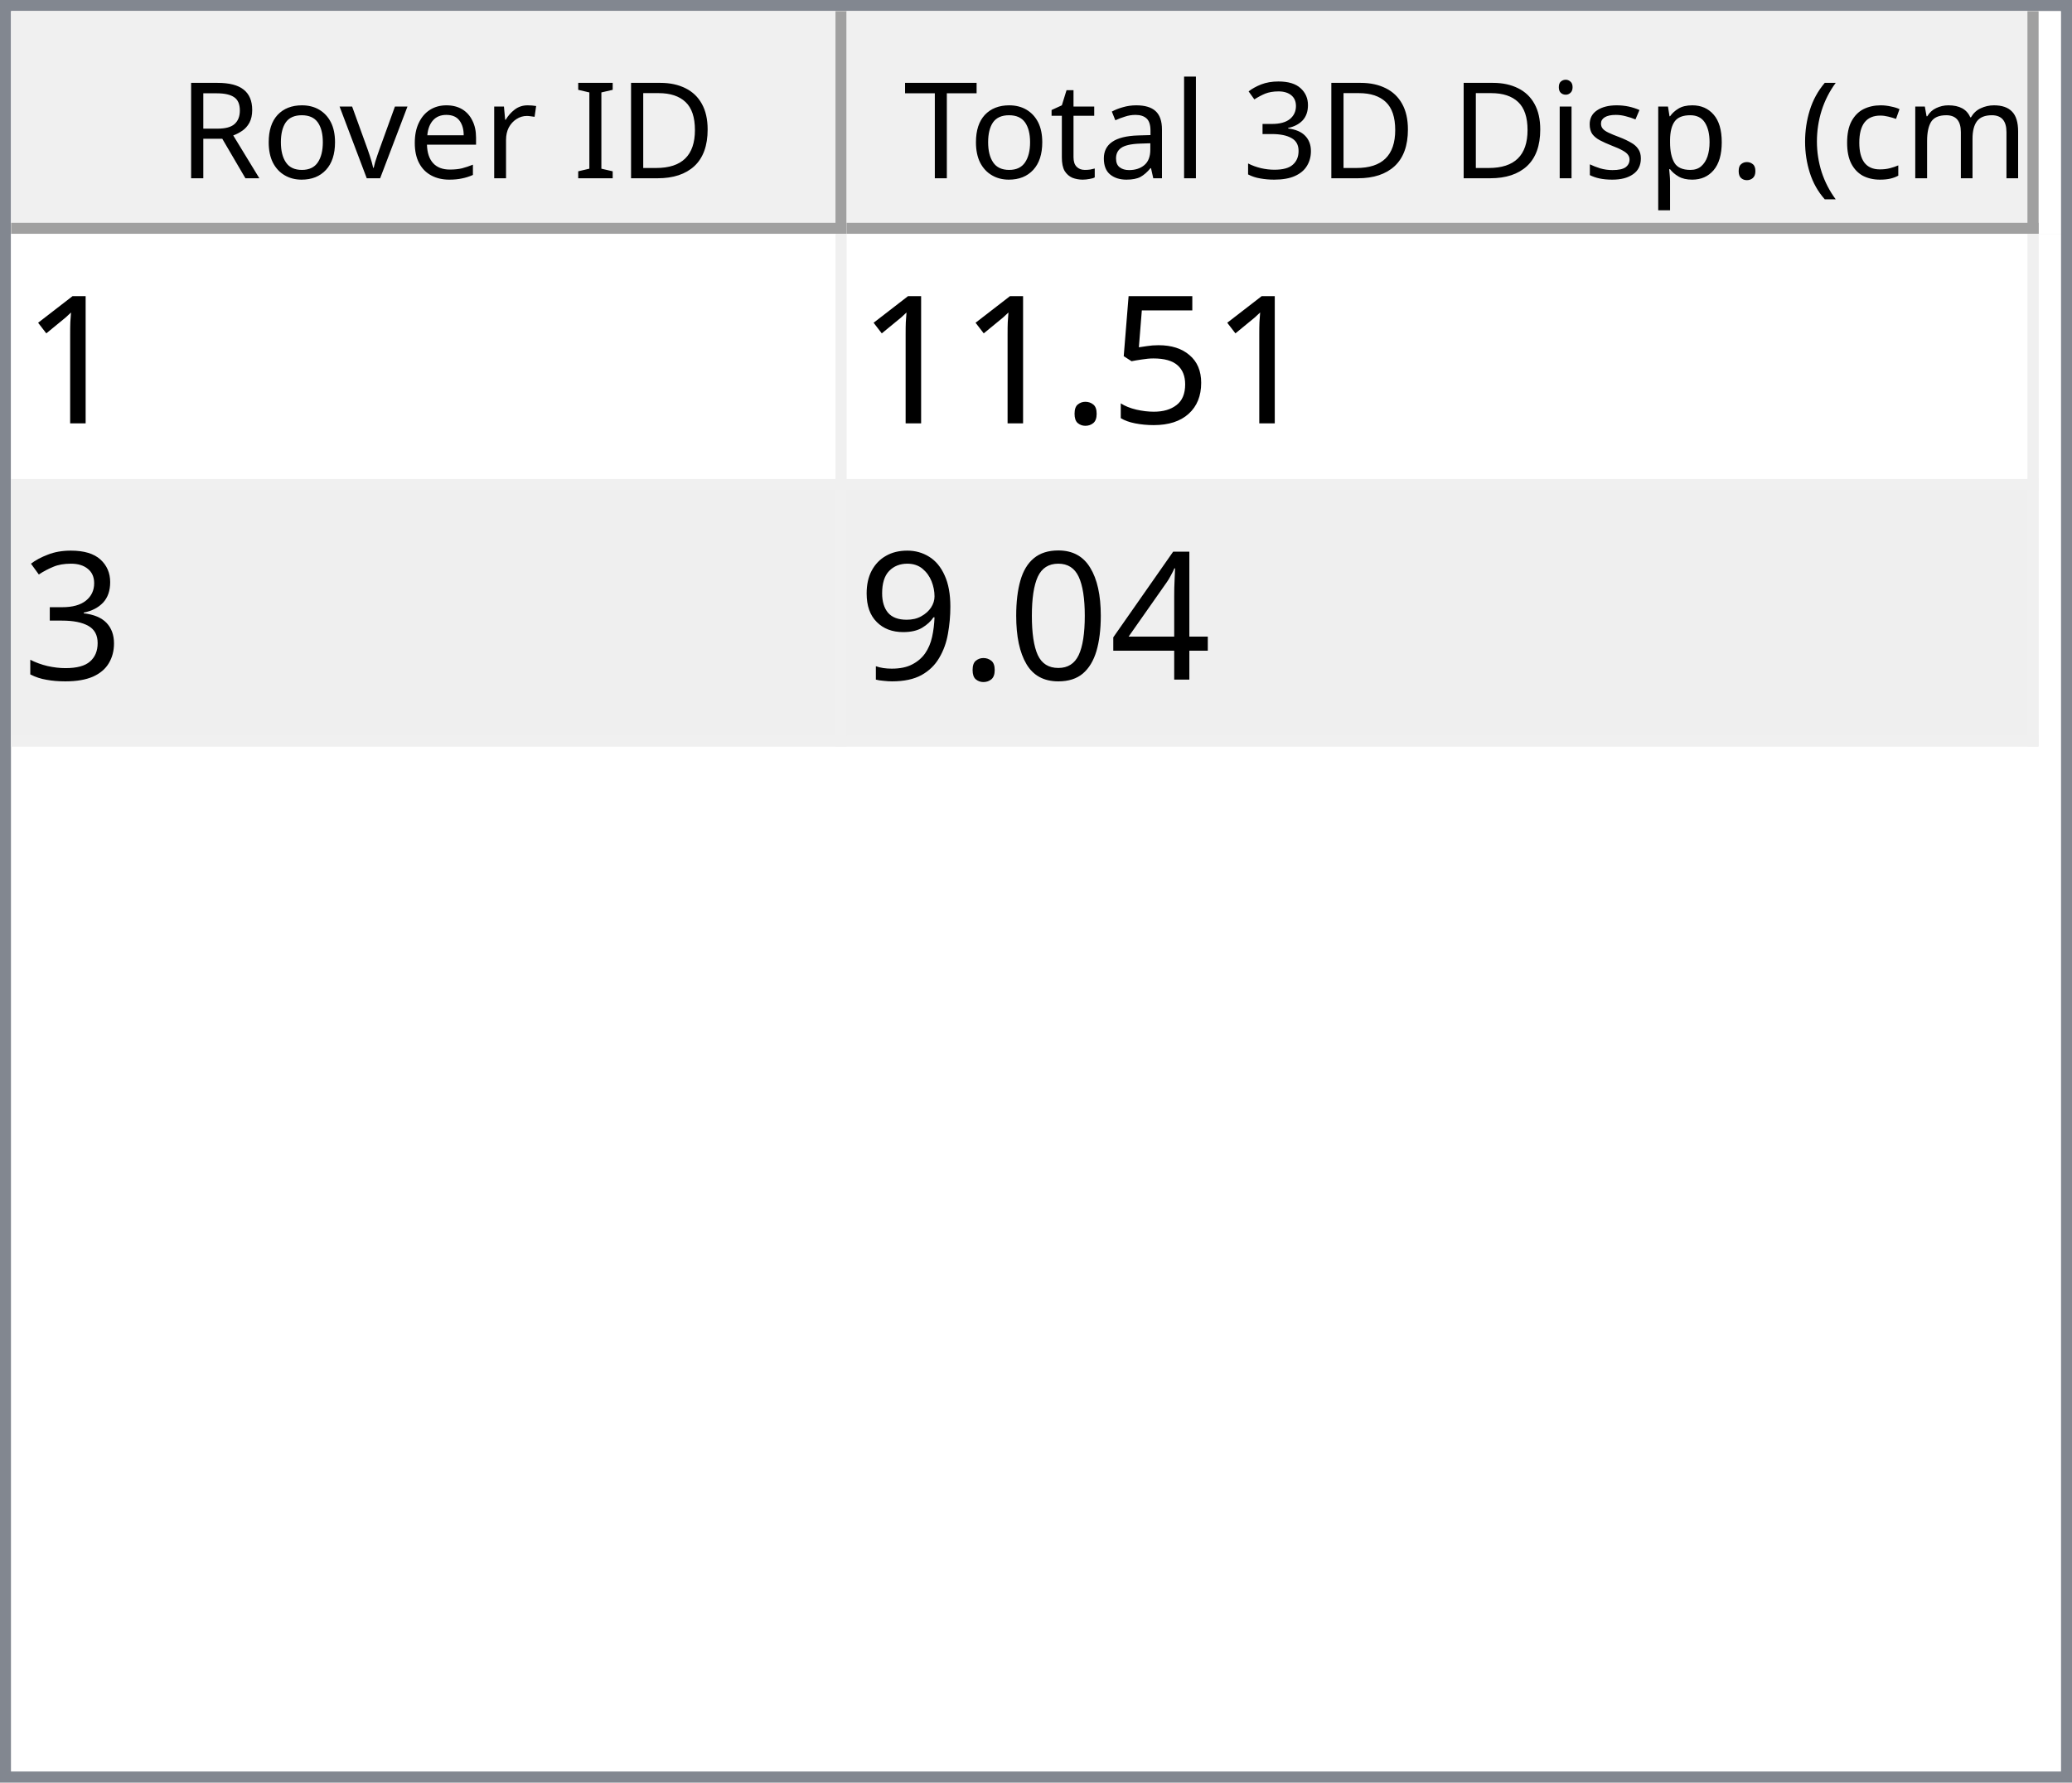
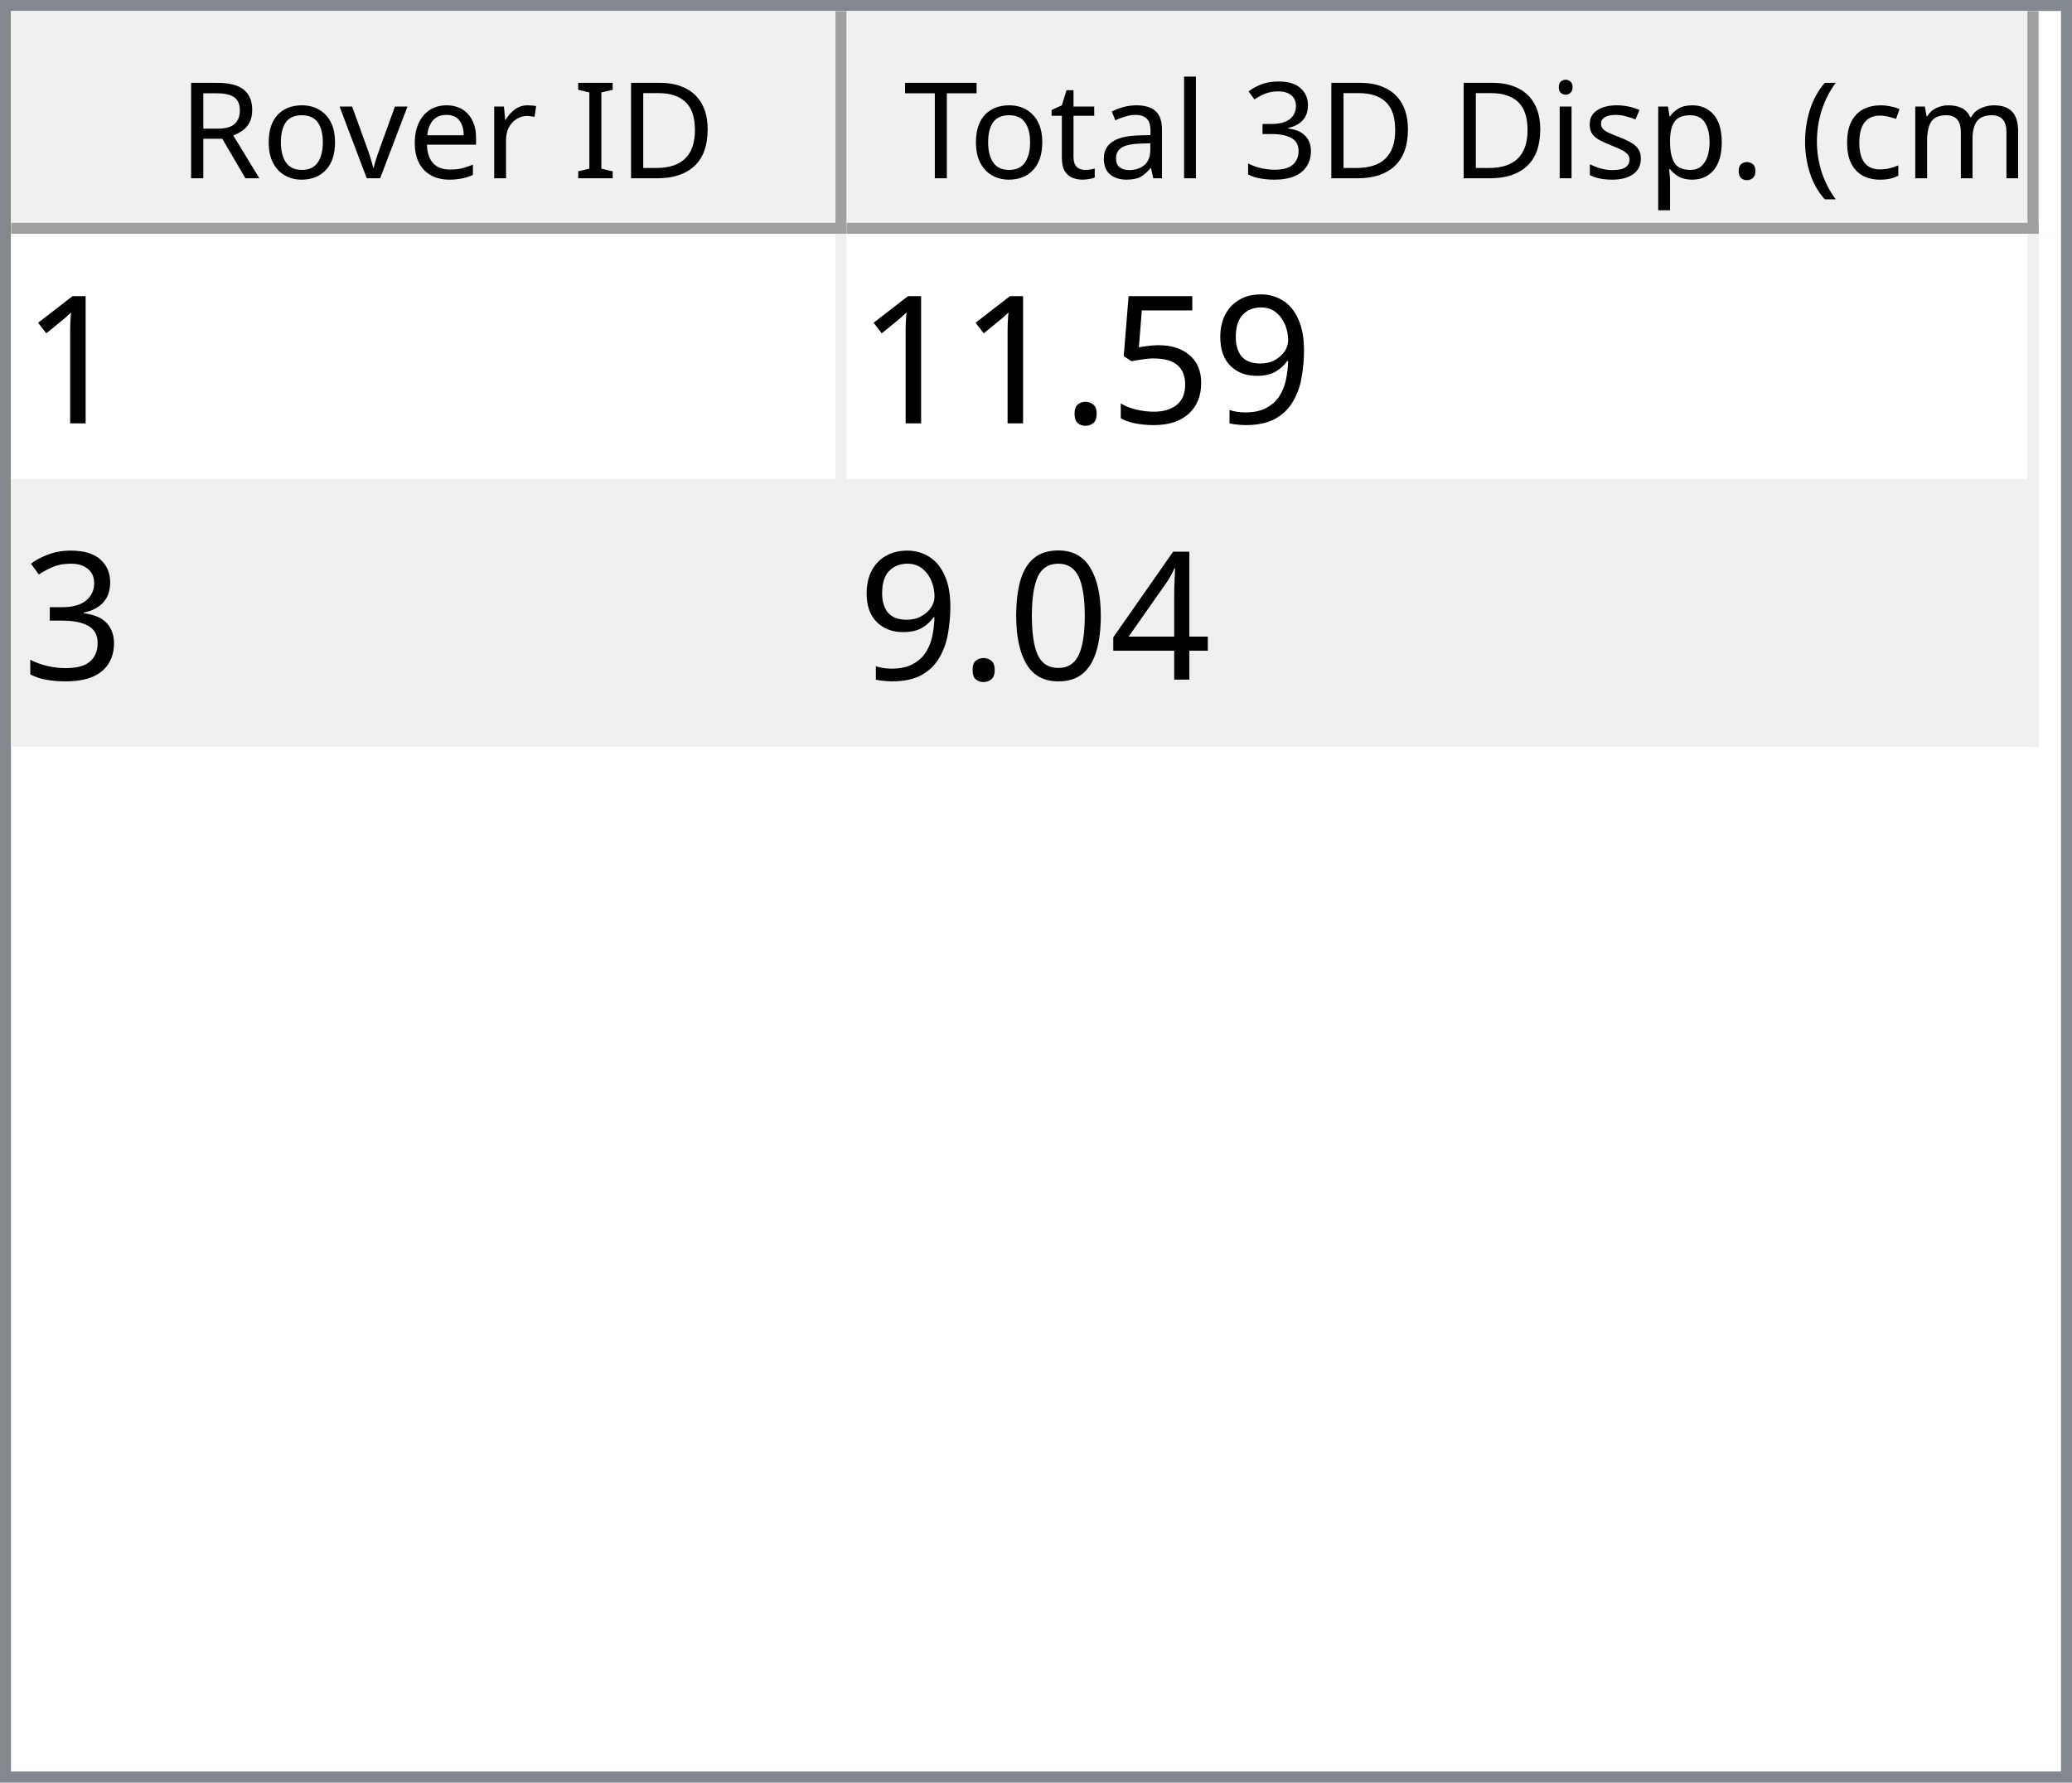
<svg xmlns="http://www.w3.org/2000/svg" style="fill-opacity:1; color-rendering:auto; color-interpolation:auto; text-rendering:auto; stroke:black; stroke-linecap:square; stroke-miterlimit:10; shape-rendering:auto; stroke-opacity:1; fill:black; stroke-dasharray:none; font-weight:normal; stroke-width:1; font-family:'Dialog'; font-style:normal; stroke-linejoin:miter; font-size:12px; stroke-dashoffset:0; image-rendering:auto;" width="186" height="160">
  <defs id="genericDefs" />
  <g>
    <defs id="defs1">
      <clipPath clipPathUnits="userSpaceOnUse" id="clipPath1">
        <path d="M0 0 L186 0 L186 160 L0 160 L0 0 Z" />
      </clipPath>
      <clipPath clipPathUnits="userSpaceOnUse" id="clipPath2">
        <path d="M0 0 L0 160 L186 160 L186 0 Z" />
      </clipPath>
      <clipPath clipPathUnits="userSpaceOnUse" id="clipPath3">
        <path d="M0 0 L0 20 L184 20 L184 0 Z" />
      </clipPath>
      <clipPath clipPathUnits="userSpaceOnUse" id="clipPath4">
        <path d="M0 0 L0 20 L75 20 L75 0 Z" />
      </clipPath>
      <clipPath clipPathUnits="userSpaceOnUse" id="clipPath5">
        <path d="M1 1 L1 19 L74 19 L74 1 Z" />
      </clipPath>
      <clipPath clipPathUnits="userSpaceOnUse" id="clipPath6">
        <path d="M0 0 L0 18 L73 18 L73 0 Z" />
      </clipPath>
      <clipPath clipPathUnits="userSpaceOnUse" id="clipPath7">
        <path d="M-0.5 -0.5 L-0.5 19.5 L74.5 19.5 L74.5 -0.5 Z" />
      </clipPath>
      <clipPath clipPathUnits="userSpaceOnUse" id="clipPath8">
        <path d="M0 0 L0 20 L107 20 L107 0 Z" />
      </clipPath>
      <clipPath clipPathUnits="userSpaceOnUse" id="clipPath9">
        <path d="M1 1 L1 19 L106 19 L106 1 Z" />
      </clipPath>
      <clipPath clipPathUnits="userSpaceOnUse" id="clipPath10">
        <path d="M0 0 L0 18 L105 18 L105 0 Z" />
      </clipPath>
      <clipPath clipPathUnits="userSpaceOnUse" id="clipPath11">
        <path d="M-0.5 -0.5 L-0.5 19.5 L106.5 19.5 L106.5 -0.5 Z" />
      </clipPath>
      <clipPath clipPathUnits="userSpaceOnUse" id="clipPath12">
        <path d="M0 0 L0 138 L184 138 L184 0 Z" />
      </clipPath>
      <clipPath clipPathUnits="userSpaceOnUse" id="clipPath13">
        <path d="M0 0 L0 46 L182 46 L182 0 Z" />
      </clipPath>
      <clipPath clipPathUnits="userSpaceOnUse" id="clipPath14">
        <path d="M-0.5 -0.5 L-0.5 45.5 L181.5 45.5 L181.5 -0.5 Z" />
      </clipPath>
      <clipPath clipPathUnits="userSpaceOnUse" id="clipPath15">
        <path d="M0 0 L0 22 L74 22 L74 0 Z" />
      </clipPath>
      <clipPath clipPathUnits="userSpaceOnUse" id="clipPath16">
        <path d="M0 0 L0 22 L106 22 L106 0 Z" />
      </clipPath>
      <font horiz-adv-x="64.551" id="font1">
        <font-face ascent="107.91" descent="25.098" units-per-em="100" style="font-style:normal; font-family:Segoe UI; font-weight:normal;" />
        <missing-glyph horiz-adv-x="64.551" d="M8.109 0 L8.109 68.266 L56.453 68.266 L56.453 0 L8.109 0 ZM15.328 7.234 L49.219 7.234 L49.219 61.031 L15.328 61.031 L15.328 7.234 Z" />
        <glyph unicode="D" horiz-adv-x="70.117" d="M9.188 0 L9.188 70.016 L28.516 70.016 Q65.531 70.016 65.531 35.891 Q65.531 19.672 55.25 9.836 Q44.969 0 27.734 0 L9.188 0 ZM17.391 62.594 L17.391 7.422 L27.828 7.422 Q41.609 7.422 49.273 14.797 Q56.938 22.172 56.938 35.688 Q56.938 62.594 28.328 62.594 L17.391 62.594 Z" />
        <glyph unicode="I" horiz-adv-x="26.611" d="M17.391 0 L9.188 0 L9.188 70.016 L17.391 70.016 L17.391 0 Z" />
        <glyph unicode=" " horiz-adv-x="27.393" d="" />
        <glyph unicode="r" horiz-adv-x="34.766" d="M34.188 41.891 Q32.078 43.5 28.125 43.5 Q23 43.5 19.555 38.672 Q16.109 33.844 16.109 25.484 L16.109 0 L8.109 0 L8.109 50 L16.109 50 L16.109 39.703 L16.312 39.703 Q18.016 44.969 21.531 47.922 Q25.047 50.875 29.391 50.875 Q32.516 50.875 34.188 50.203 L34.188 41.891 Z" />
        <glyph unicode="e" horiz-adv-x="52.295" d="M48.297 23 L12.984 23 Q13.188 14.656 17.484 10.109 Q21.781 5.562 29.297 5.562 Q37.75 5.562 44.828 11.141 L44.828 3.609 Q38.234 -1.172 27.391 -1.172 Q16.797 -1.172 10.742 5.641 Q4.688 12.453 4.688 24.812 Q4.688 36.469 11.305 43.82 Q17.922 51.172 27.734 51.172 Q37.547 51.172 42.922 44.828 Q48.297 38.484 48.297 27.203 L48.297 23 ZM40.094 29.781 Q40.047 36.719 36.75 40.578 Q33.453 44.438 27.594 44.438 Q21.922 44.438 17.969 40.383 Q14.016 36.328 13.094 29.781 L40.094 29.781 Z" />
        <glyph unicode="v" horiz-adv-x="47.9" d="M47.406 50 L27.484 0 L19.625 0 L0.688 50 L9.469 50 L22.172 13.672 Q23.578 9.672 23.922 6.688 L24.125 6.688 Q24.609 10.453 25.688 13.484 L38.969 50 L47.406 50 Z" />
        <glyph unicode="o" horiz-adv-x="58.594" d="M29 -1.172 Q17.922 -1.172 11.305 5.836 Q4.688 12.844 4.688 24.422 Q4.688 37.016 11.57 44.094 Q18.453 51.172 30.172 51.172 Q41.359 51.172 47.633 44.289 Q53.906 37.406 53.906 25.203 Q53.906 13.234 47.141 6.031 Q40.375 -1.172 29 -1.172 ZM29.594 44.438 Q21.875 44.438 17.383 39.188 Q12.891 33.938 12.891 24.703 Q12.891 15.828 17.43 10.695 Q21.969 5.562 29.594 5.562 Q37.359 5.562 41.531 10.594 Q45.703 15.625 45.703 24.906 Q45.703 34.281 41.531 39.359 Q37.359 44.438 29.594 44.438 Z" />
        <glyph unicode="R" horiz-adv-x="59.814" d="M59.375 0 L49.609 0 L37.891 19.625 Q36.281 22.359 34.766 24.289 Q33.25 26.219 31.664 27.438 Q30.078 28.656 28.25 29.219 Q26.422 29.781 24.125 29.781 L17.391 29.781 L17.391 0 L9.188 0 L9.188 70.016 L30.078 70.016 Q34.672 70.016 38.555 68.867 Q42.438 67.719 45.289 65.375 Q48.141 63.031 49.758 59.547 Q51.375 56.062 51.375 51.375 Q51.375 47.703 50.273 44.656 Q49.172 41.609 47.148 39.211 Q45.125 36.812 42.266 35.133 Q39.406 33.453 35.844 32.516 L35.844 32.328 Q37.594 31.547 38.891 30.547 Q40.188 29.547 41.359 28.18 Q42.531 26.812 43.68 25.078 Q44.828 23.344 46.234 21.047 L59.375 0 ZM17.391 62.594 L17.391 37.203 L28.516 37.203 Q31.594 37.203 34.203 38.133 Q36.812 39.062 38.719 40.797 Q40.625 42.531 41.703 45.047 Q42.781 47.562 42.781 50.688 Q42.781 56.297 39.141 59.445 Q35.5 62.594 28.609 62.594 L17.391 62.594 Z" />
        <glyph unicode=")" horiz-adv-x="30.176" d="M8.297 -15.922 L1.172 -15.922 Q16.406 2.344 16.406 26.812 Q16.406 51.469 1.078 70.016 L8.297 70.016 Q23.531 52.156 23.531 26.703 Q23.531 1.375 8.297 -15.922 Z" />
        <glyph unicode="m" horiz-adv-x="86.133" d="M79.109 0 L71.094 0 L71.094 28.719 Q71.094 37.016 68.531 40.727 Q65.969 44.438 59.906 44.438 Q54.781 44.438 51.195 39.75 Q47.609 35.062 47.609 28.516 L47.609 0 L39.594 0 L39.594 29.688 Q39.594 44.438 28.219 44.438 Q22.953 44.438 19.531 40.016 Q16.109 35.594 16.109 28.516 L16.109 0 L8.109 0 L8.109 50 L16.109 50 L16.109 42.094 L16.312 42.094 Q21.625 51.172 31.844 51.172 Q36.969 51.172 40.773 48.312 Q44.578 45.453 46 40.828 Q51.562 51.172 62.594 51.172 Q79.109 51.172 79.109 30.812 L79.109 0 Z" />
        <glyph unicode="c" horiz-adv-x="46.191" d="M42.188 2.297 Q36.422 -1.172 28.516 -1.172 Q17.828 -1.172 11.258 5.789 Q4.688 12.75 4.688 23.828 Q4.688 36.188 11.766 43.68 Q18.844 51.172 30.672 51.172 Q37.25 51.172 42.281 48.734 L42.281 40.531 Q36.719 44.438 30.375 44.438 Q22.703 44.438 17.797 38.945 Q12.891 33.453 12.891 24.516 Q12.891 15.719 17.508 10.641 Q22.125 5.562 29.891 5.562 Q36.422 5.562 42.188 9.906 L42.188 2.297 Z" />
        <glyph unicode="(" horiz-adv-x="30.176" d="M29.109 -15.922 L21.969 -15.922 Q6.844 1.375 6.844 26.703 Q6.844 52.156 21.969 70.016 L29.203 70.016 Q13.875 51.469 13.875 26.812 Q13.875 2.344 29.109 -15.922 Z" />
        <glyph unicode="." horiz-adv-x="21.68" d="M10.891 -1.078 Q8.641 -1.078 7.055 0.539 Q5.469 2.156 5.469 4.391 Q5.469 6.641 7.055 8.273 Q8.641 9.906 10.891 9.906 Q13.188 9.906 14.797 8.273 Q16.406 6.641 16.406 4.391 Q16.406 2.156 14.797 0.539 Q13.188 -1.078 10.891 -1.078 Z" />
        <glyph unicode="p" horiz-adv-x="58.789" d="M16.312 7.234 L16.109 7.234 L16.109 -23 L8.109 -23 L8.109 50 L16.109 50 L16.109 41.219 L16.312 41.219 Q22.219 51.172 33.594 51.172 Q43.266 51.172 48.688 44.461 Q54.109 37.75 54.109 26.469 Q54.109 13.922 48 6.375 Q41.891 -1.172 31.297 -1.172 Q21.578 -1.172 16.312 7.234 ZM16.109 27.391 L16.109 20.406 Q16.109 14.203 20.141 9.883 Q24.172 5.562 30.375 5.562 Q37.641 5.562 41.773 11.133 Q45.906 16.703 45.906 26.609 Q45.906 34.969 42.047 39.703 Q38.188 44.438 31.594 44.438 Q24.609 44.438 20.359 39.578 Q16.109 34.719 16.109 27.391 Z" />
        <glyph unicode="s" horiz-adv-x="42.432" d="M5.078 1.812 L5.078 10.406 Q11.625 5.562 19.484 5.562 Q30.031 5.562 30.031 12.594 Q30.031 14.594 29.125 15.992 Q28.219 17.391 26.68 18.461 Q25.141 19.531 23.07 20.383 Q21 21.234 18.609 22.172 Q15.281 23.484 12.766 24.828 Q10.25 26.172 8.57 27.859 Q6.891 29.547 6.031 31.695 Q5.172 33.844 5.172 36.719 Q5.172 40.234 6.789 42.945 Q8.406 45.656 11.086 47.484 Q13.766 49.312 17.211 50.242 Q20.656 51.172 24.312 51.172 Q30.812 51.172 35.938 48.922 L35.938 40.828 Q30.422 44.438 23.25 44.438 Q21 44.438 19.195 43.922 Q17.391 43.406 16.094 42.477 Q14.797 41.547 14.086 40.258 Q13.375 38.969 13.375 37.406 Q13.375 35.453 14.086 34.133 Q14.797 32.812 16.164 31.789 Q17.531 30.766 19.484 29.938 Q21.438 29.109 23.922 28.125 Q27.25 26.859 29.883 25.516 Q32.516 24.172 34.375 22.484 Q36.234 20.797 37.234 18.602 Q38.234 16.406 38.234 13.375 Q38.234 9.672 36.602 6.938 Q34.969 4.203 32.234 2.398 Q29.5 0.594 25.93 -0.289 Q22.359 -1.172 18.453 -1.172 Q10.75 -1.172 5.078 1.812 Z" />
        <glyph unicode="i" horiz-adv-x="24.219" d="M12.203 62.703 Q10.062 62.703 8.547 64.164 Q7.031 65.625 7.031 67.875 Q7.031 70.125 8.547 71.609 Q10.062 73.094 12.203 73.094 Q14.406 73.094 15.945 71.609 Q17.484 70.125 17.484 67.875 Q17.484 65.719 15.945 64.211 Q14.406 62.703 12.203 62.703 ZM16.109 0 L8.109 0 L8.109 50 L16.109 50 L16.109 0 Z" />
        <glyph unicode="3" horiz-adv-x="53.906" d="M46.531 19.828 Q46.531 15.094 44.75 11.211 Q42.969 7.328 39.719 4.57 Q36.469 1.812 31.93 0.297 Q27.391 -1.219 21.922 -1.219 Q11.922 -1.219 6 2.594 L6 11.188 Q13.094 5.609 22.219 5.609 Q25.875 5.609 28.828 6.539 Q31.781 7.469 33.906 9.227 Q36.031 10.984 37.18 13.477 Q38.328 15.969 38.328 19.094 Q38.328 32.812 18.797 32.812 L12.984 32.812 L12.984 39.594 L18.5 39.594 Q35.797 39.594 35.797 52.484 Q35.797 64.406 22.609 64.406 Q15.188 64.406 8.688 59.422 L8.688 67.188 Q15.375 71.188 24.609 71.188 Q29 71.188 32.57 69.969 Q36.141 68.75 38.68 66.555 Q41.219 64.359 42.609 61.281 Q44 58.203 44 54.5 Q44 40.672 30.031 36.719 L30.031 36.531 Q33.594 36.141 36.625 34.797 Q39.656 33.453 41.852 31.305 Q44.047 29.156 45.289 26.25 Q46.531 23.344 46.531 19.828 Z" />
        <glyph unicode="l" horiz-adv-x="24.219" d="M16.109 0 L8.109 0 L8.109 74.031 L16.109 74.031 L16.109 0 Z" />
        <glyph unicode="a" horiz-adv-x="50.879" d="M43.891 0 L35.891 0 L35.891 7.812 L35.688 7.812 Q30.469 -1.172 20.312 -1.172 Q12.844 -1.172 8.617 2.781 Q4.391 6.734 4.391 13.281 Q4.391 27.297 20.906 29.594 L35.891 31.688 Q35.891 44.438 25.594 44.438 Q16.547 44.438 9.281 38.281 L9.281 46.484 Q16.656 51.172 26.266 51.172 Q43.891 51.172 43.891 32.516 L43.891 0 ZM35.891 25.297 L23.828 23.641 Q18.266 22.859 15.43 20.875 Q12.594 18.891 12.594 13.875 Q12.594 10.203 15.211 7.883 Q17.828 5.562 22.172 5.562 Q28.125 5.562 32.008 9.742 Q35.891 13.922 35.891 20.312 L35.891 25.297 Z" />
        <glyph unicode="t" horiz-adv-x="33.887" d="M31.297 0.484 Q28.469 -1.078 23.828 -1.078 Q10.688 -1.078 10.688 13.578 L10.688 43.172 L2.094 43.172 L2.094 50 L10.688 50 L10.688 62.203 L18.703 64.797 L18.703 50 L31.297 50 L31.297 43.172 L18.703 43.172 L18.703 14.984 Q18.703 9.969 20.414 7.82 Q22.125 5.672 26.078 5.672 Q29.109 5.672 31.297 7.328 L31.297 0.484 Z" />
        <glyph unicode="T" horiz-adv-x="52.393" d="M50.594 62.594 L30.375 62.594 L30.375 0 L22.172 0 L22.172 62.594 L2 62.594 L2 70.016 L50.594 70.016 L50.594 62.594 Z" />
      </font>
      <font horiz-adv-x="75.0" id="font2">
        <font-face ascent="100.537" descent="21.973" units-per-em="100" style="font-style:normal; font-family:sans-serif; font-weight:normal;" />
        <missing-glyph horiz-adv-x="75.0" d="M12.5 0 L12.5 62.5 L62.5 62.5 L62.5 0 L12.5 0 ZM14.062 1.562 L60.938 1.562 L60.938 60.938 L14.062 60.938 L14.062 1.562 Z" />
        <glyph unicode="1" horiz-adv-x="55.615" d="M37.25 0 L28.469 0 L28.469 56 Q25.297 52.984 20.141 49.953 Q14.984 46.922 10.891 45.406 L10.891 53.906 Q18.266 57.375 23.781 62.305 Q29.297 67.234 31.594 71.875 L37.25 71.875 L37.25 0 Z" />
+         <glyph unicode="9" horiz-adv-x="55.615" d="M5.469 16.547 L13.922 17.328 Q14.984 11.375 18.016 8.688 Q21.047 6 25.781 6 Q29.828 6 32.883 7.859 Q35.938 9.719 37.891 12.82 Q39.844 15.922 41.164 21.195 Q42.484 26.469 42.484 31.938 Q42.484 32.516 42.438 33.688 Q39.797 29.5 35.234 26.883 Q30.672 24.266 25.344 24.266 Q16.453 24.266 10.305 30.711 Q4.156 37.156 4.156 47.703 Q4.156 58.594 10.578 65.234 Q17 71.875 26.656 71.875 Q33.641 71.875 39.43 68.117 Q45.219 64.359 48.219 57.398 Q51.219 50.438 51.219 37.25 Q51.219 23.531 48.242 15.406 Q45.266 7.281 39.383 3.031 Q33.5 -1.219 25.594 -1.219 Q17.188 -1.219 11.867 3.445 Q6.547 8.109 5.469 16.547 ZM41.453 48.141 Q41.453 55.719 37.43 60.156 Q33.406 64.594 27.734 64.594 Q21.875 64.594 17.531 59.812 Q13.188 55.031 13.188 47.406 Q13.188 40.578 17.312 36.305 Q21.438 32.031 27.484 32.031 Q33.594 32.031 37.523 36.305 Q41.453 40.578 41.453 48.141 Z" />
        <glyph unicode="5" horiz-adv-x="55.615" d="M4.156 18.75 L13.375 19.531 Q14.406 12.797 18.141 9.398 Q21.875 6 27.156 6 Q33.5 6 37.891 10.789 Q42.281 15.578 42.281 23.484 Q42.281 31 38.062 35.352 Q33.844 39.703 27 39.703 Q22.75 39.703 19.336 37.773 Q15.922 35.844 13.969 32.766 L5.719 33.844 L12.641 70.609 L48.25 70.609 L48.25 62.203 L19.672 62.203 L15.828 42.969 Q22.266 47.469 29.344 47.469 Q38.719 47.469 45.164 40.969 Q51.609 34.469 51.609 24.266 Q51.609 14.547 45.953 7.469 Q39.062 -1.219 27.156 -1.219 Q17.391 -1.219 11.211 4.25 Q5.031 9.719 4.156 18.75 Z" />
        <glyph unicode="." horiz-adv-x="27.783" d="M9.078 0 L9.078 10.016 L19.094 10.016 L19.094 0 L9.078 0 Z" />
        <glyph unicode="3" horiz-adv-x="55.615" d="M4.203 18.891 L12.984 20.062 Q14.5 12.594 18.141 9.297 Q21.781 6 27 6 Q33.203 6 37.477 10.297 Q41.75 14.594 41.75 20.953 Q41.75 27 37.797 30.93 Q33.844 34.859 27.734 34.859 Q25.25 34.859 21.531 33.891 L22.516 41.609 Q23.391 41.5 23.922 41.5 Q29.547 41.5 34.039 44.43 Q38.531 47.359 38.531 53.469 Q38.531 58.297 35.258 61.477 Q31.984 64.656 26.812 64.656 Q21.688 64.656 18.266 61.43 Q14.844 58.203 13.875 51.766 L5.078 53.328 Q6.688 62.156 12.398 67.016 Q18.109 71.875 26.609 71.875 Q32.469 71.875 37.398 69.359 Q42.328 66.844 44.945 62.5 Q47.562 58.156 47.562 53.266 Q47.562 48.641 45.07 44.828 Q42.578 41.016 37.703 38.766 Q44.047 37.312 47.562 32.695 Q51.078 28.078 51.078 21.141 Q51.078 11.766 44.242 5.25 Q37.406 -1.266 26.953 -1.266 Q17.531 -1.266 11.305 4.352 Q5.078 9.969 4.203 18.891 Z" />
        <glyph unicode="4" horiz-adv-x="55.615" d="M32.328 0 L32.328 17.141 L1.266 17.141 L1.266 25.203 L33.938 71.578 L41.109 71.578 L41.109 25.203 L50.781 25.203 L50.781 17.141 L41.109 17.141 L41.109 0 L32.328 0 ZM32.328 25.203 L32.328 57.469 L9.906 25.203 L32.328 25.203 Z" />
        <glyph unicode="0" horiz-adv-x="55.615" d="M4.156 35.297 Q4.156 48 6.766 55.742 Q9.375 63.484 14.523 67.68 Q19.672 71.875 27.484 71.875 Q33.25 71.875 37.594 69.555 Q41.938 67.234 44.773 62.867 Q47.609 58.5 49.219 52.227 Q50.828 45.953 50.828 35.297 Q50.828 22.703 48.242 14.969 Q45.656 7.234 40.508 3.008 Q35.359 -1.219 27.484 -1.219 Q17.141 -1.219 11.234 6.203 Q4.156 15.141 4.156 35.297 ZM13.188 35.297 Q13.188 17.672 17.312 11.836 Q21.438 6 27.484 6 Q33.547 6 37.672 11.859 Q41.797 17.719 41.797 35.297 Q41.797 52.984 37.672 58.789 Q33.547 64.594 27.391 64.594 Q21.344 64.594 17.719 59.469 Q13.188 52.938 13.188 35.297 Z" />
-         <glyph unicode="9" horiz-adv-x="55.615" d="M5.469 16.547 L13.922 17.328 Q14.984 11.375 18.016 8.688 Q21.047 6 25.781 6 Q29.828 6 32.883 7.859 Q35.938 9.719 37.891 12.82 Q39.844 15.922 41.164 21.195 Q42.484 26.469 42.484 31.938 Q42.484 32.516 42.438 33.688 Q39.797 29.5 35.234 26.883 Q30.672 24.266 25.344 24.266 Q16.453 24.266 10.305 30.711 Q4.156 37.156 4.156 47.703 Q4.156 58.594 10.578 65.234 Q17 71.875 26.656 71.875 Q33.641 71.875 39.43 68.117 Q45.219 64.359 48.219 57.398 Q51.219 50.438 51.219 37.25 Q51.219 23.531 48.242 15.406 Q45.266 7.281 39.383 3.031 Q33.5 -1.219 25.594 -1.219 Q17.188 -1.219 11.867 3.445 Q6.547 8.109 5.469 16.547 ZM41.453 48.141 Q41.453 55.719 37.43 60.156 Q33.406 64.594 27.734 64.594 Q21.875 64.594 17.531 59.812 Q13.188 55.031 13.188 47.406 Q13.188 40.578 17.312 36.305 Q21.438 32.031 27.484 32.031 Q33.594 32.031 37.523 36.305 Q41.453 40.578 41.453 48.141 Z" />
      </font>
    </defs>
    <g style="fill:white; stroke:white;">
      <rect x="0" y="0" width="186" style="clip-path:url(#clipPath1); stroke:none;" height="160" />
    </g>
    <g style="fill:white; text-rendering:optimizeSpeed; color-rendering:optimizeSpeed; image-rendering:optimizeSpeed; shape-rendering:crispEdges; stroke:white; color-interpolation:sRGB;">
      <rect x="0" width="186" height="160" y="0" style="stroke:none;" />
      <path style="stroke:none;" d="M0 160 L186 160 L186 0 L0 0 Z" />
    </g>
    <g style="fill:rgb(240,240,240); font-family:'Segoe UI'; stroke:rgb(240,240,240);">
      <rect x="0" y="0" width="186" style="clip-path:url(#clipPath2); stroke:none;" height="160" />
    </g>
    <g style="fill:rgb(130,135,144); font-family:'Segoe UI'; stroke:rgb(130,135,144);">
      <path d="M0 0 L186 0 L186 160 L0 160 L0 0 ZM1 1 L185 1 L185 159 L1 159 L1 1 Z" style="fill-rule:evenodd; clip-path:url(#clipPath2); stroke:none;" />
    </g>
    <g style="fill:white; font-family:'Segoe UI'; stroke:white;" transform="translate(1,1)">
      <rect x="0" y="0" width="184" style="clip-path:url(#clipPath3); stroke:none;" height="20" />
    </g>
    <g style="fill:rgb(240,240,240); font-family:'Segoe UI'; stroke:rgb(240,240,240);" transform="translate(1,1)">
      <rect x="0" y="0" width="75" style="clip-path:url(#clipPath4); stroke:none;" height="20" />
    </g>
    <g style="font-family:'Segoe UI';" transform="translate(2,2)">
      <text x="14" xml:space="preserve" y="14" style="clip-path:url(#clipPath6); stroke:none;">Rover ID</text>
    </g>
    <g style="fill:rgb(160,160,160); font-family:'Segoe UI'; stroke:rgb(160,160,160); stroke-linejoin:bevel;" transform="translate(1.5,1.5)">
      <line x1="74" x2="74" y1="0" style="fill:none; clip-path:url(#clipPath7);" y2="19" />
    </g>
    <g style="fill:rgb(160,160,160); font-family:'Segoe UI'; stroke:rgb(160,160,160); stroke-linejoin:bevel;" transform="matrix(1,0,0,1,1,1) translate(0.5,0.5)">
      <line x1="0" x2="74" y1="19" style="fill:none; clip-path:url(#clipPath7);" y2="19" />
    </g>
    <g style="fill:rgb(240,240,240); font-family:'Segoe UI'; stroke:rgb(240,240,240);" transform="translate(76,1)">
      <rect x="0" y="0" width="107" style="clip-path:url(#clipPath8); stroke:none;" height="20" />
    </g>
    <g style="font-family:'Segoe UI';" transform="translate(77,2)">
      <text x="1" xml:space="preserve" y="14" style="clip-path:url(#clipPath10); stroke:none;"> Total 3D Disp. (cm)</text>
    </g>
    <g style="fill:rgb(160,160,160); font-family:'Segoe UI'; stroke:rgb(160,160,160); stroke-linejoin:bevel;" transform="translate(76.5,1.5)">
      <line x1="106" x2="106" y1="0" style="fill:none; clip-path:url(#clipPath11);" y2="19" />
    </g>
    <g style="fill:rgb(160,160,160); font-family:'Segoe UI'; stroke:rgb(160,160,160); stroke-linejoin:bevel;" transform="matrix(1,0,0,1,76,1) translate(0.5,0.5)">
      <line x1="0" x2="106" y1="19" style="fill:none; clip-path:url(#clipPath11);" y2="19" />
    </g>
    <g style="fill:white; font-family:'Segoe UI'; stroke:white;" transform="translate(1,21)">
      <rect x="0" y="0" width="184" style="clip-path:url(#clipPath12); stroke:none;" height="138" />
    </g>
    <g style="fill:rgb(240,240,240); font-size:16px; font-family:sans-serif; stroke:rgb(240,240,240);" transform="translate(1,21)">
      <rect x="0" y="0" width="182" style="clip-path:url(#clipPath13); stroke:none;" height="46" />
      <line transform="translate(0.5,0.5)" x1="0" x2="181" y1="22" style="clip-path:url(#clipPath14); fill:none; stroke-linejoin:bevel;" y2="22" />
    </g>
    <g transform="matrix(1,0,0,1,1,21) translate(0.5,0.5)" style="fill:rgb(240,240,240); font-size:16px; font-family:sans-serif; stroke:rgb(240,240,240); stroke-linejoin:bevel;">
      <line x1="0" x2="181" y1="45" style="fill:none; clip-path:url(#clipPath14);" y2="45" />
    </g>
    <g transform="matrix(1,0,0,1,1,21) translate(0.5,0.5)" style="fill:rgb(240,240,240); font-size:16px; font-family:sans-serif; stroke:rgb(240,240,240); stroke-linejoin:bevel;">
      <line x1="74" x2="74" y1="0" style="fill:none; clip-path:url(#clipPath14);" y2="45" />
    </g>
    <g transform="matrix(1,0,0,1,1,21) translate(0.5,0.5)" style="fill:rgb(240,240,240); font-size:16px; font-family:sans-serif; stroke:rgb(240,240,240); stroke-linejoin:bevel;">
      <line x1="181" x2="181" y1="0" style="fill:none; clip-path:url(#clipPath14);" y2="45" />
    </g>
    <g style="fill:white; font-size:16px; font-family:sans-serif; stroke:white;" transform="matrix(1,0,0,1,1,21)">
      <rect x="0" y="0" width="74" style="clip-path:url(#clipPath15); stroke:none;" height="22" />
      <text x="1" y="17" style="fill:black; clip-path:url(#clipPath15); stroke:none;" xml:space="preserve">1</text>
    </g>
    <g style="fill:white; font-size:16px; font-family:sans-serif; stroke:white;" transform="matrix(1,0,0,1,1,21) translate(75,0)">
      <rect x="0" y="0" width="106" style="clip-path:url(#clipPath16); stroke:none;" height="22" />
-       <text x="1" y="17" style="fill:black; clip-path:url(#clipPath16); stroke:none;" xml:space="preserve">11.51</text>
+       <text x="1" y="17" style="fill:black; clip-path:url(#clipPath16); stroke:none;" xml:space="preserve">11.59</text>
    </g>
    <g style="fill:rgb(239,239,239); font-size:16px; font-family:sans-serif; stroke:rgb(239,239,239);" transform="matrix(1,0,0,1,1,21) translate(0,23)">
      <rect x="0" y="0" width="74" style="clip-path:url(#clipPath15); stroke:none;" height="22" />
      <text x="1" y="17" style="fill:black; clip-path:url(#clipPath15); stroke:none;" xml:space="preserve">3</text>
    </g>
    <g style="fill:rgb(239,239,239); font-size:16px; font-family:sans-serif; stroke:rgb(239,239,239);" transform="matrix(1,0,0,1,1,21) translate(75,23)">
      <rect x="0" y="0" width="106" style="clip-path:url(#clipPath16); stroke:none;" height="22" />
      <text x="1" y="17" style="fill:black; clip-path:url(#clipPath16); stroke:none;" xml:space="preserve">9.04</text>
    </g>
  </g>
</svg>
